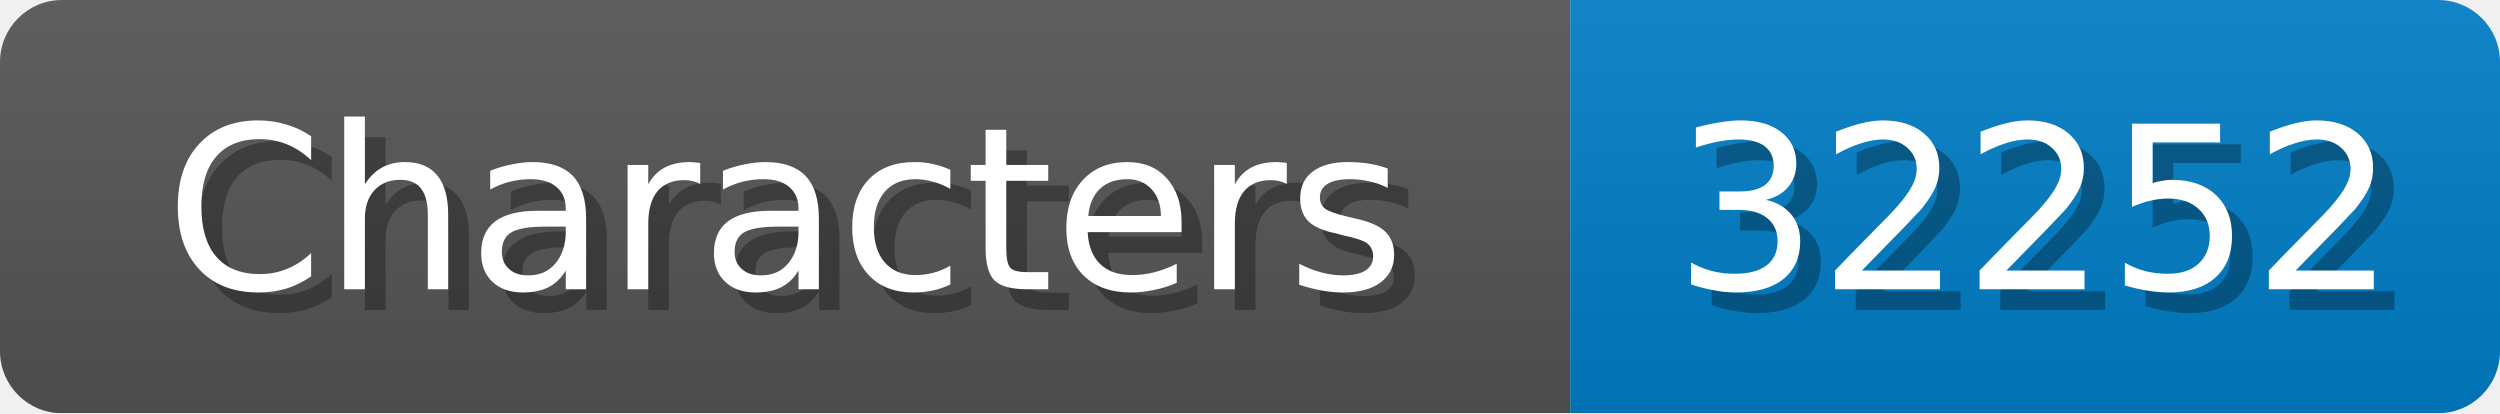
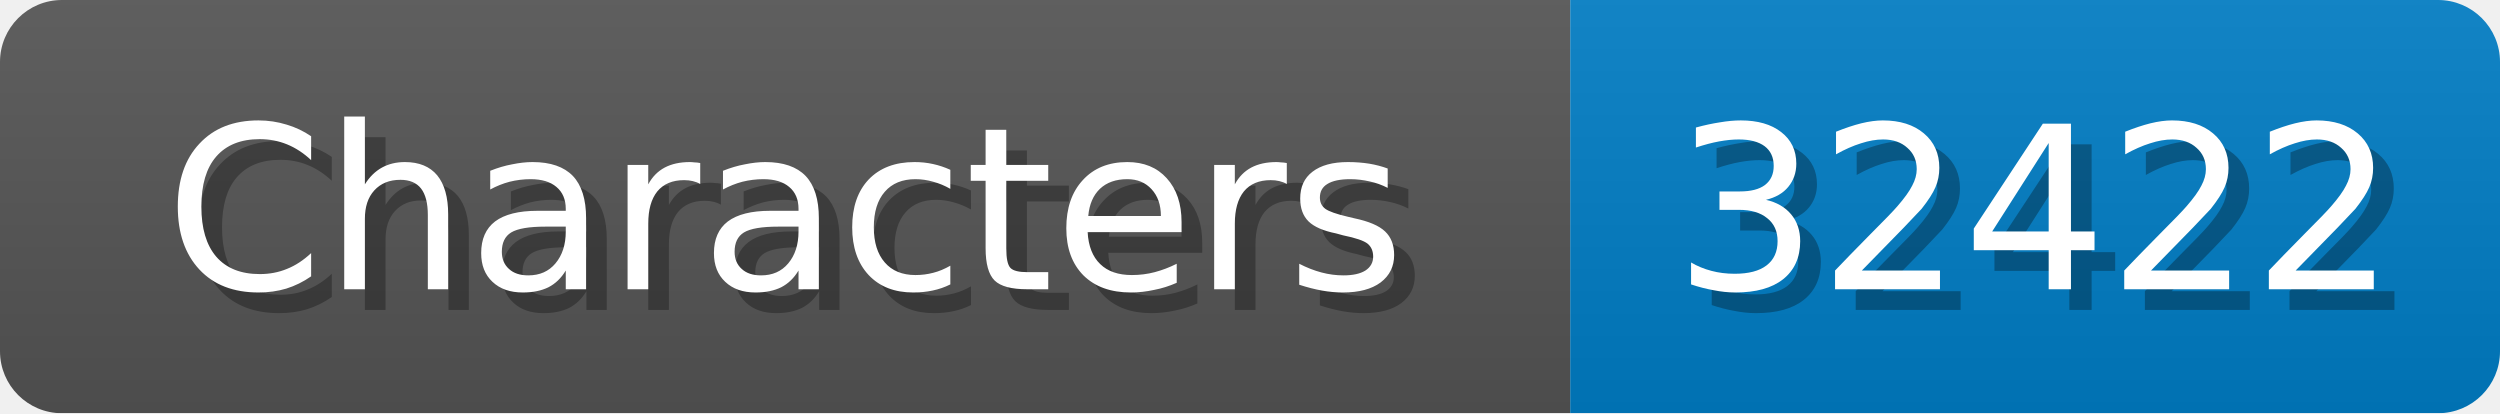
<svg xmlns="http://www.w3.org/2000/svg" width="121" height="20">
  <linearGradient id="b" x2="0" y2="100%">
    <stop offset="0" stop-color="#bbb" stop-opacity=".1" />
    <stop offset="1" stop-opacity=".1" />
  </linearGradient>
  <mask id="anybadge_1">
    <rect width="121" height="20" rx="3" fill="#fff" />
  </mask>
  <g mask="url(#anybadge_1)">
    <path fill="#555" d="M0 0h76v20H0z" />
    <path fill="#007ec6" d="M76 0h45v20H76z" />
    <path fill="url(#b)" d="M0 0h121v20H0z" />
  </g>
  <g fill="#fff" text-anchor="middle" font-family="DejaVu Sans,Verdana,Geneva,sans-serif" font-size="11">
    <text x="39.0" y="15" fill="#010101" fill-opacity=".3">Characters</text>
    <text x="38.0" y="14">Characters</text>
  </g>
  <g fill="#fff" text-anchor="middle" font-family="DejaVu Sans,Verdana,Geneva,sans-serif" font-size="11">
-     <text x="99.5" y="15" fill="#010101" fill-opacity=".3">32252</text>
-     <text x="98.5" y="14">32252</text>
+     <text x="99.5" y="15" fill="#010101" fill-opacity=".3">32422</text>
+     <text x="98.5" y="14">32422</text>
  </g>
</svg>
